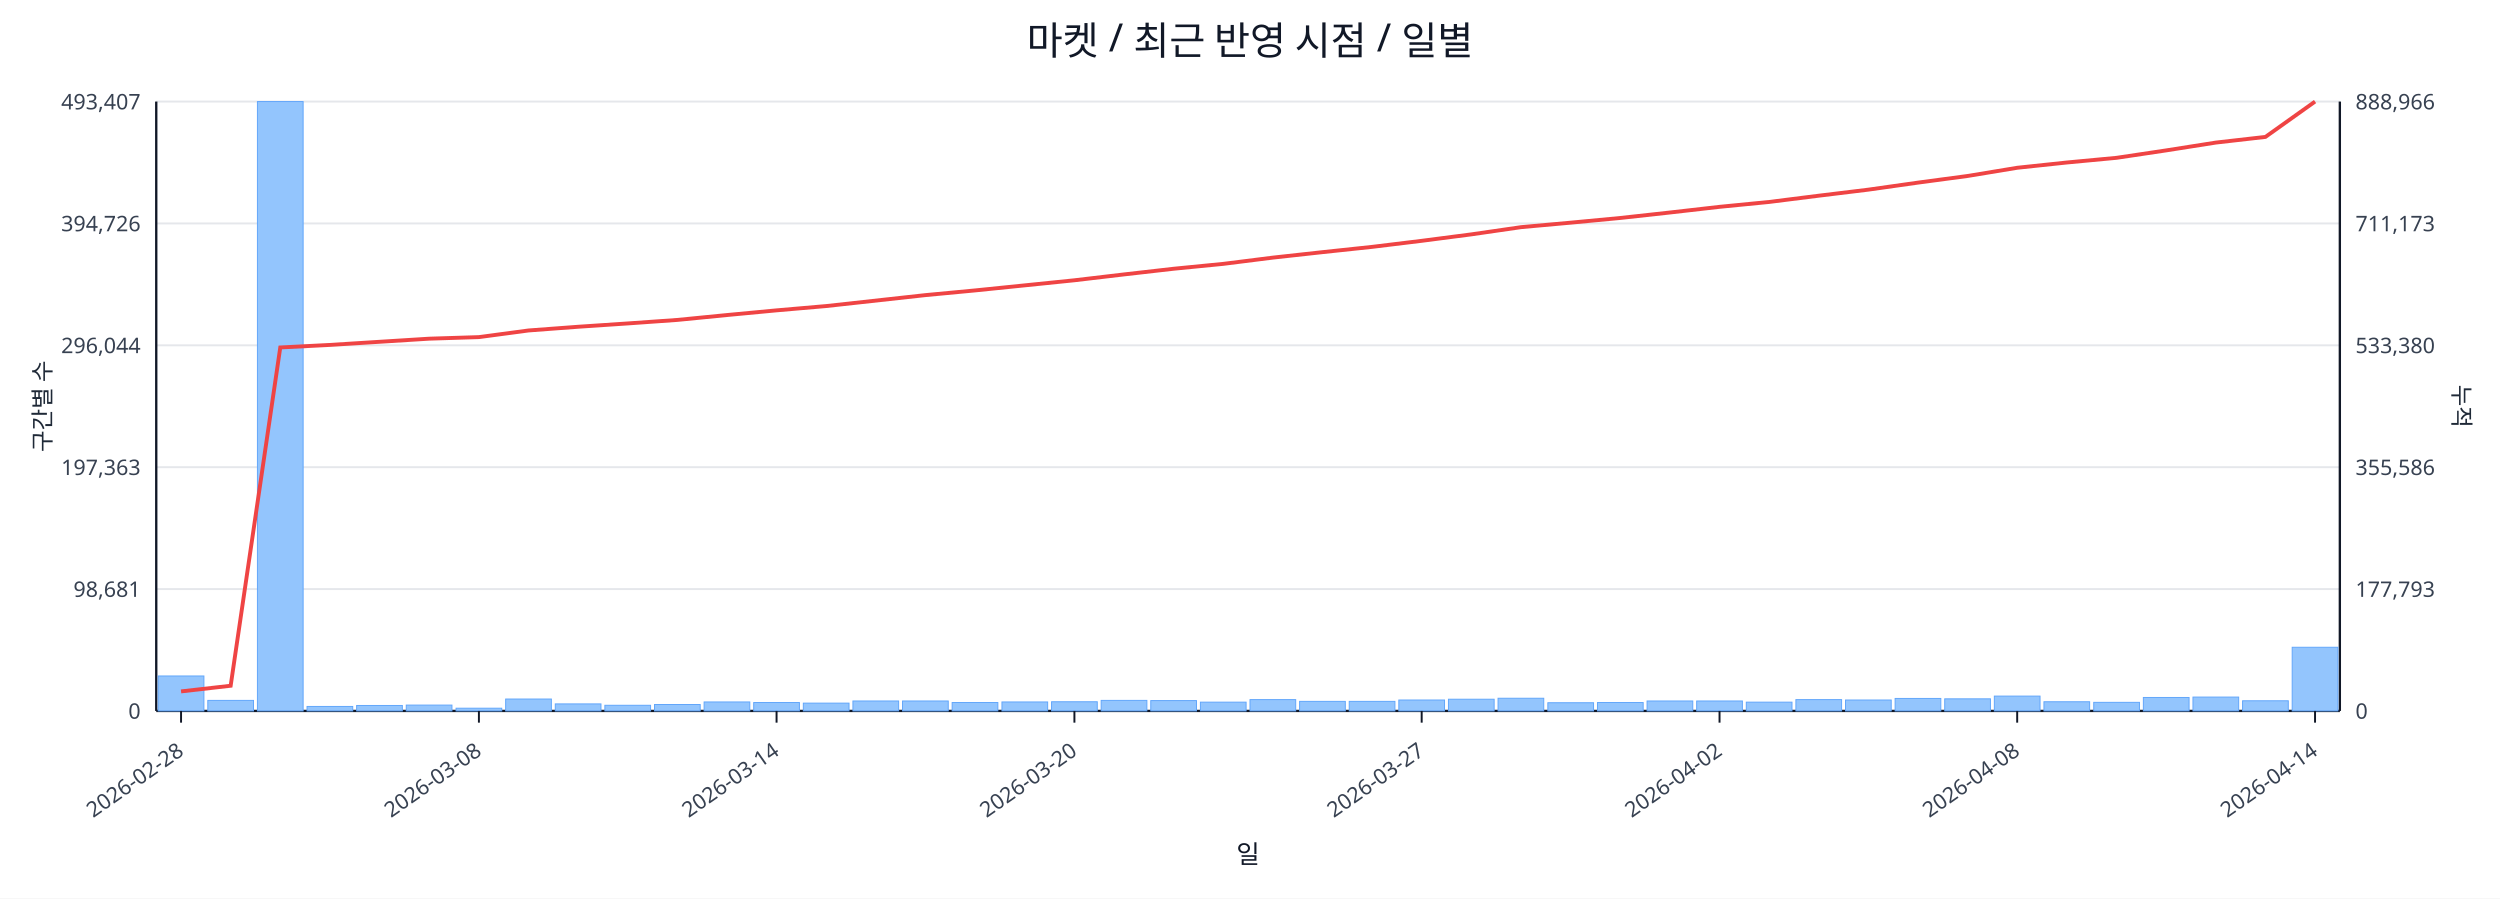
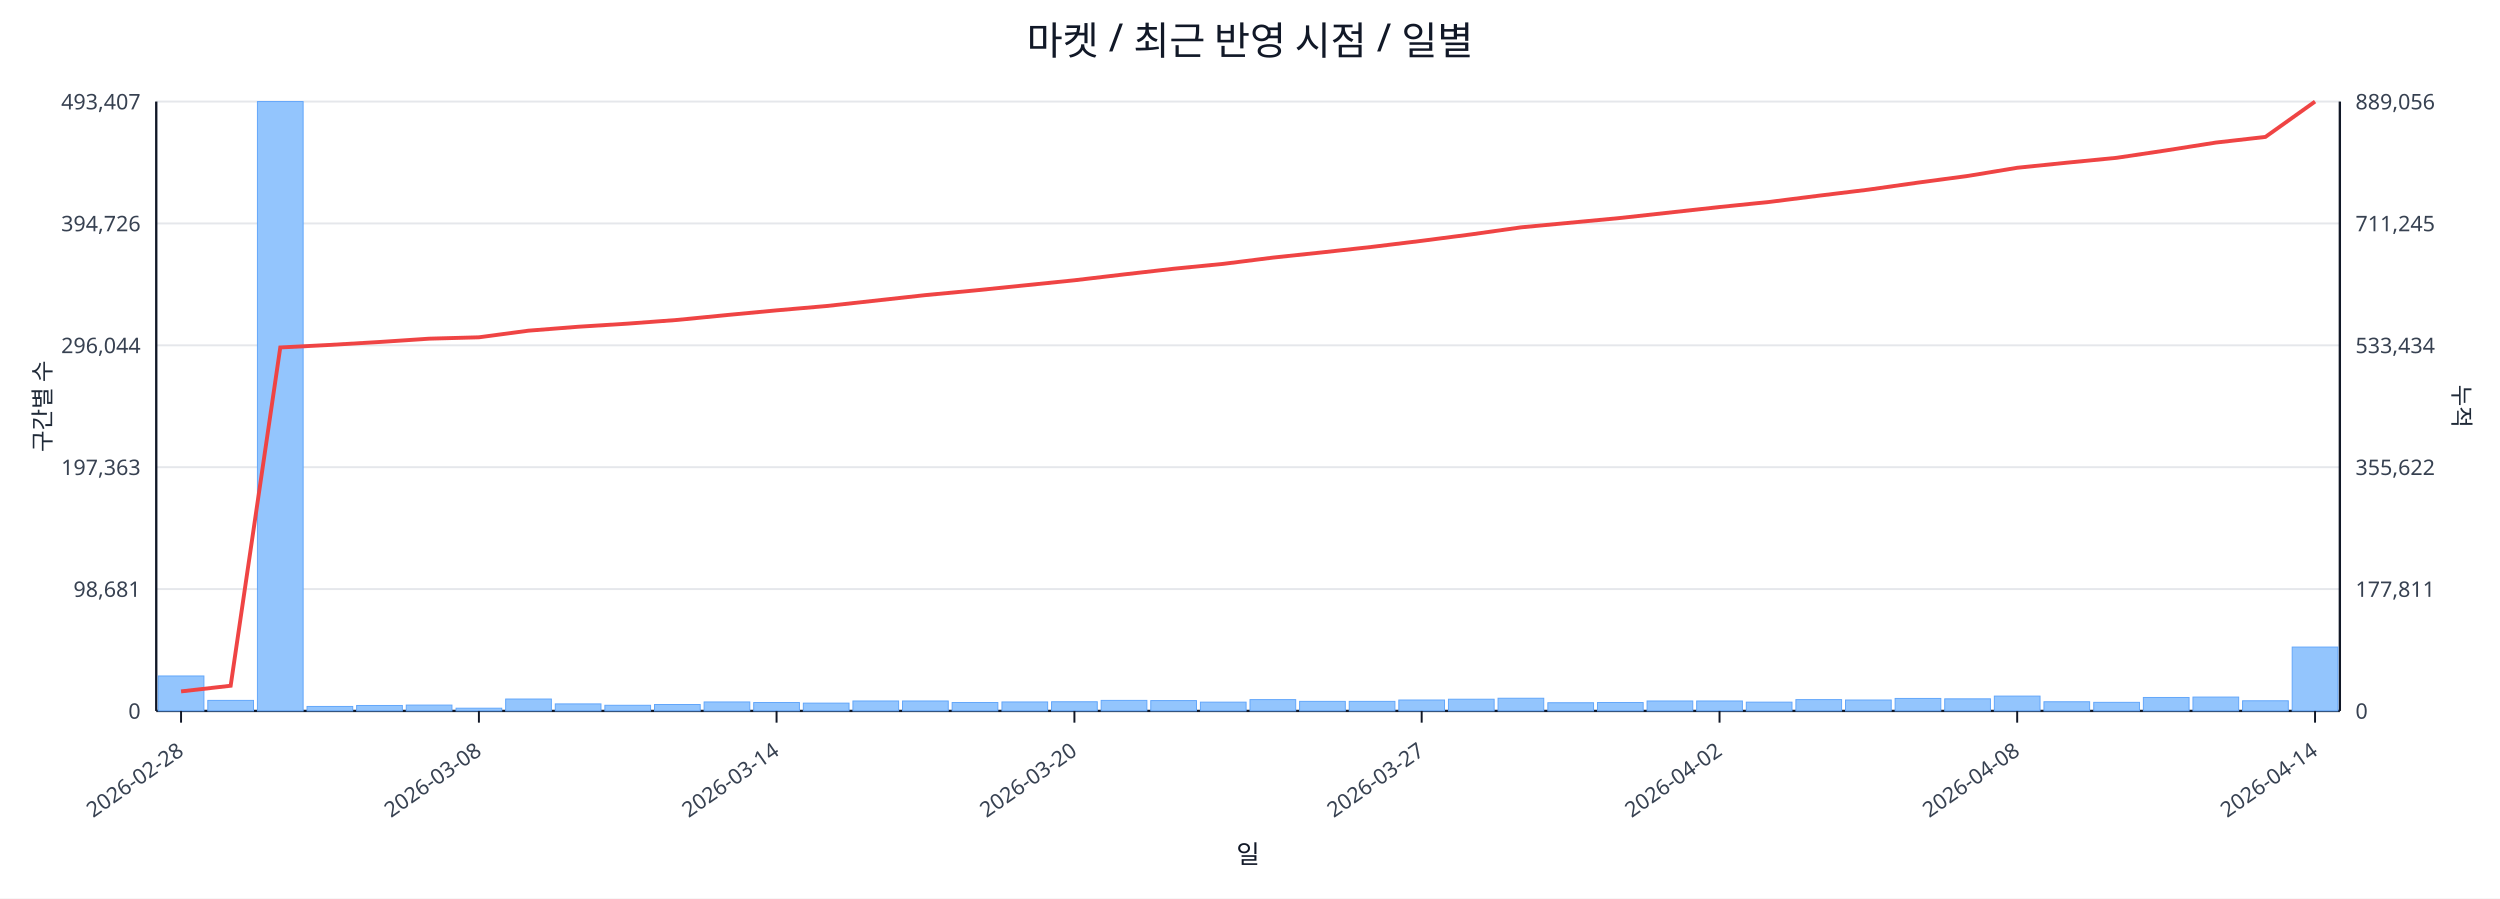
<svg xmlns="http://www.w3.org/2000/svg" width="1280" height="460" viewBox="0 0 1280 460">
  <rect x="0" y="0" width="100%" height="100%" fill="#ffffff" />
  <text x="640.0" y="28" font-size="20" text-anchor="middle" font-family="sans-serif" fill="#111827">마켓 / 최근 반영 시점 / 일별</text>
  <line x1="80.0" y1="52.0" x2="1198.0" y2="52.0" stroke="#e5e7eb" stroke-width="1" />
  <text x="72.0" y="56.0" font-size="11" text-anchor="end" font-family="sans-serif" fill="#374151">493,407</text>
-   <text x="1206.0" y="56.0" font-size="11" text-anchor="start" font-family="sans-serif" fill="#374151">888,966</text>
+   <text x="1206.0" y="56.0" font-size="11" text-anchor="start" font-family="sans-serif" fill="#374151">889,056</text>
  <line x1="80.0" y1="114.4" x2="1198.0" y2="114.4" stroke="#e5e7eb" stroke-width="1" />
  <text x="72.0" y="118.4" font-size="11" text-anchor="end" font-family="sans-serif" fill="#374151">394,726</text>
-   <text x="1206.0" y="118.4" font-size="11" text-anchor="start" font-family="sans-serif" fill="#374151">711,173</text>
+   <text x="1206.0" y="118.4" font-size="11" text-anchor="start" font-family="sans-serif" fill="#374151">711,245</text>
  <line x1="80.0" y1="176.8" x2="1198.0" y2="176.8" stroke="#e5e7eb" stroke-width="1" />
  <text x="72.0" y="180.8" font-size="11" text-anchor="end" font-family="sans-serif" fill="#374151">296,044</text>
-   <text x="1206.0" y="180.8" font-size="11" text-anchor="start" font-family="sans-serif" fill="#374151">533,380</text>
+   <text x="1206.0" y="180.8" font-size="11" text-anchor="start" font-family="sans-serif" fill="#374151">533,434</text>
  <line x1="80.0" y1="239.2" x2="1198.0" y2="239.2" stroke="#e5e7eb" stroke-width="1" />
  <text x="72.0" y="243.2" font-size="11" text-anchor="end" font-family="sans-serif" fill="#374151">197,363</text>
-   <text x="1206.0" y="243.2" font-size="11" text-anchor="start" font-family="sans-serif" fill="#374151">355,586</text>
+   <text x="1206.0" y="243.2" font-size="11" text-anchor="start" font-family="sans-serif" fill="#374151">355,622</text>
  <line x1="80.0" y1="301.6" x2="1198.0" y2="301.6" stroke="#e5e7eb" stroke-width="1" />
  <text x="72.0" y="305.6" font-size="11" text-anchor="end" font-family="sans-serif" fill="#374151">98,681</text>
-   <text x="1206.0" y="305.6" font-size="11" text-anchor="start" font-family="sans-serif" fill="#374151">177,793</text>
+   <text x="1206.0" y="305.6" font-size="11" text-anchor="start" font-family="sans-serif" fill="#374151">177,811</text>
  <line x1="80.0" y1="364.0" x2="1198.0" y2="364.0" stroke="#e5e7eb" stroke-width="1" />
  <text x="72.0" y="368.0" font-size="11" text-anchor="end" font-family="sans-serif" fill="#374151">0</text>
  <text x="1206.0" y="368.0" font-size="11" text-anchor="start" font-family="sans-serif" fill="#374151">0</text>
  <line x1="80.0" y1="364.0" x2="1198.0" y2="364.0" stroke="#111827" stroke-width="1.2" />
  <line x1="80.0" y1="52.0" x2="80.0" y2="364.0" stroke="#111827" stroke-width="1.2" />
  <line x1="1198.0" y1="52.0" x2="1198.0" y2="364.0" stroke="#111827" stroke-width="1.2" />
  <rect x="81.0" y="346.1" width="23.4" height="17.9" fill="#93c5fd" stroke="#60a5fa" stroke-width="0.5" />
  <rect x="106.4" y="358.6" width="23.4" height="5.4" fill="#93c5fd" stroke="#60a5fa" stroke-width="0.5" />
  <rect x="131.8" y="52.0" width="23.4" height="312.0" fill="#93c5fd" stroke="#60a5fa" stroke-width="0.5" />
  <rect x="157.2" y="361.7" width="23.4" height="2.3" fill="#93c5fd" stroke="#60a5fa" stroke-width="0.5" />
  <rect x="182.6" y="361.2" width="23.4" height="2.8" fill="#93c5fd" stroke="#60a5fa" stroke-width="0.5" />
  <rect x="208.0" y="361.0" width="23.4" height="3.0" fill="#93c5fd" stroke="#60a5fa" stroke-width="0.5" />
  <rect x="233.5" y="362.6" width="23.4" height="1.4" fill="#93c5fd" stroke="#60a5fa" stroke-width="0.5" />
  <rect x="258.9" y="357.9" width="23.4" height="6.1" fill="#93c5fd" stroke="#60a5fa" stroke-width="0.5" />
  <rect x="284.3" y="360.4" width="23.4" height="3.6" fill="#93c5fd" stroke="#60a5fa" stroke-width="0.5" />
  <rect x="309.7" y="361.1" width="23.4" height="2.9" fill="#93c5fd" stroke="#60a5fa" stroke-width="0.5" />
  <rect x="335.1" y="360.7" width="23.4" height="3.3" fill="#93c5fd" stroke="#60a5fa" stroke-width="0.5" />
  <rect x="360.5" y="359.4" width="23.4" height="4.6" fill="#93c5fd" stroke="#60a5fa" stroke-width="0.5" />
  <rect x="385.9" y="359.7" width="23.4" height="4.3" fill="#93c5fd" stroke="#60a5fa" stroke-width="0.5" />
  <rect x="411.3" y="360.0" width="23.4" height="4.0" fill="#93c5fd" stroke="#60a5fa" stroke-width="0.5" />
  <rect x="436.7" y="358.9" width="23.4" height="5.1" fill="#93c5fd" stroke="#60a5fa" stroke-width="0.5" />
  <rect x="462.1" y="358.9" width="23.4" height="5.1" fill="#93c5fd" stroke="#60a5fa" stroke-width="0.5" />
  <rect x="487.5" y="359.7" width="23.4" height="4.3" fill="#93c5fd" stroke="#60a5fa" stroke-width="0.5" />
  <rect x="513.0" y="359.4" width="23.4" height="4.6" fill="#93c5fd" stroke="#60a5fa" stroke-width="0.5" />
  <rect x="538.4" y="359.3" width="23.4" height="4.7" fill="#93c5fd" stroke="#60a5fa" stroke-width="0.5" />
  <rect x="563.8" y="358.6" width="23.4" height="5.4" fill="#93c5fd" stroke="#60a5fa" stroke-width="0.5" />
  <rect x="589.2" y="358.7" width="23.4" height="5.3" fill="#93c5fd" stroke="#60a5fa" stroke-width="0.5" />
  <rect x="614.6" y="359.5" width="23.4" height="4.5" fill="#93c5fd" stroke="#60a5fa" stroke-width="0.5" />
  <rect x="640.0" y="358.2" width="23.4" height="5.8" fill="#93c5fd" stroke="#60a5fa" stroke-width="0.5" />
  <rect x="665.4" y="359.1" width="23.4" height="4.9" fill="#93c5fd" stroke="#60a5fa" stroke-width="0.5" />
  <rect x="690.8" y="359.1" width="23.4" height="4.9" fill="#93c5fd" stroke="#60a5fa" stroke-width="0.5" />
  <rect x="716.2" y="358.4" width="23.4" height="5.6" fill="#93c5fd" stroke="#60a5fa" stroke-width="0.5" />
  <rect x="741.6" y="358.0" width="23.4" height="6.0" fill="#93c5fd" stroke="#60a5fa" stroke-width="0.5" />
  <rect x="767.0" y="357.5" width="23.4" height="6.5" fill="#93c5fd" stroke="#60a5fa" stroke-width="0.5" />
  <rect x="792.5" y="359.8" width="23.4" height="4.2" fill="#93c5fd" stroke="#60a5fa" stroke-width="0.5" />
  <rect x="817.9" y="359.7" width="23.4" height="4.3" fill="#93c5fd" stroke="#60a5fa" stroke-width="0.5" />
  <rect x="843.3" y="358.9" width="23.4" height="5.1" fill="#93c5fd" stroke="#60a5fa" stroke-width="0.5" />
  <rect x="868.7" y="358.9" width="23.4" height="5.1" fill="#93c5fd" stroke="#60a5fa" stroke-width="0.5" />
  <rect x="894.1" y="359.5" width="23.4" height="4.5" fill="#93c5fd" stroke="#60a5fa" stroke-width="0.5" />
  <rect x="919.5" y="358.2" width="23.4" height="5.8" fill="#93c5fd" stroke="#60a5fa" stroke-width="0.5" />
  <rect x="944.9" y="358.4" width="23.4" height="5.6" fill="#93c5fd" stroke="#60a5fa" stroke-width="0.5" />
  <rect x="970.3" y="357.6" width="23.4" height="6.4" fill="#93c5fd" stroke="#60a5fa" stroke-width="0.5" />
  <rect x="995.7" y="357.8" width="23.4" height="6.2" fill="#93c5fd" stroke="#60a5fa" stroke-width="0.5" />
  <rect x="1021.1" y="356.4" width="23.4" height="7.6" fill="#93c5fd" stroke="#60a5fa" stroke-width="0.5" />
  <rect x="1046.5" y="359.3" width="23.4" height="4.7" fill="#93c5fd" stroke="#60a5fa" stroke-width="0.5" />
  <rect x="1072.0" y="359.6" width="23.4" height="4.4" fill="#93c5fd" stroke="#60a5fa" stroke-width="0.5" />
  <rect x="1097.4" y="357.1" width="23.4" height="6.9" fill="#93c5fd" stroke="#60a5fa" stroke-width="0.5" />
  <rect x="1122.8" y="356.9" width="23.4" height="7.1" fill="#93c5fd" stroke="#60a5fa" stroke-width="0.5" />
  <rect x="1148.2" y="358.8" width="23.4" height="5.2" fill="#93c5fd" stroke="#60a5fa" stroke-width="0.5" />
-   <rect x="1173.6" y="331.4" width="23.4" height="32.6" fill="#93c5fd" stroke="#60a5fa" stroke-width="0.5" />
-   <polyline fill="none" stroke="#ef4444" stroke-width="2" points="92.7,354.0 118.1,351.1 143.5,177.9 168.9,176.6 194.3,175.0 219.8,173.4 245.2,172.6 270.6,169.2 296.0,167.3 321.4,165.6 346.8,163.8 372.2,161.3 397.6,158.9 423.0,156.7 448.4,153.9 473.8,151.1 499.2,148.7 524.7,146.1 550.1,143.5 575.5,140.5 600.9,137.6 626.3,135.1 651.7,131.9 677.1,129.1 702.5,126.4 727.9,123.3 753.3,120.0 778.8,116.3 804.2,114.0 829.6,111.6 855.0,108.8 880.4,105.9 905.8,103.4 931.2,100.2 956.6,97.1 982.0,93.5 1007.4,90.1 1032.8,85.9 1058.2,83.2 1083.7,80.8 1109.1,77.0 1134.5,73.0 1159.9,70.1 1185.3,52.0" />
+   <rect x="1173.6" y="331.3" width="23.4" height="32.7" fill="#93c5fd" stroke="#60a5fa" stroke-width="0.5" />
+   <polyline fill="none" stroke="#ef4444" stroke-width="2" points="92.7,354.0 118.1,351.1 143.5,177.9 168.9,176.6 194.3,175.1 219.8,173.4 245.2,172.7 270.6,169.3 296.0,167.3 321.4,165.7 346.8,163.8 372.2,161.3 397.6,158.9 423.0,156.7 448.4,153.9 473.8,151.1 499.2,148.7 524.7,146.1 550.1,143.5 575.5,140.5 600.9,137.6 626.3,135.1 651.7,131.9 677.1,129.2 702.5,126.4 727.9,123.3 753.3,120.0 778.8,116.4 804.2,114.0 829.6,111.6 855.0,108.8 880.4,106.0 905.8,103.4 931.2,100.2 956.6,97.1 982.0,93.5 1007.4,90.1 1032.8,85.9 1058.2,83.3 1083.7,80.8 1109.1,77.0 1134.5,73.0 1159.9,70.1 1185.3,52.0" />
  <line x1="92.7" y1="364.0" x2="92.7" y2="370.0" stroke="#111827" stroke-width="1" />
  <text x="94.7" y="386.0" font-size="11" text-anchor="end" transform="rotate(-35 94.7 386.0)" font-family="sans-serif" fill="#374151">2026-02-28</text>
  <line x1="245.2" y1="364.0" x2="245.2" y2="370.0" stroke="#111827" stroke-width="1" />
  <text x="247.2" y="386.0" font-size="11" text-anchor="end" transform="rotate(-35 247.2 386.0)" font-family="sans-serif" fill="#374151">2026-03-08</text>
  <line x1="397.6" y1="364.0" x2="397.6" y2="370.0" stroke="#111827" stroke-width="1" />
  <text x="399.6" y="386.0" font-size="11" text-anchor="end" transform="rotate(-35 399.6 386.0)" font-family="sans-serif" fill="#374151">2026-03-14</text>
  <line x1="550.1" y1="364.0" x2="550.1" y2="370.0" stroke="#111827" stroke-width="1" />
  <text x="552.1" y="386.0" font-size="11" text-anchor="end" transform="rotate(-35 552.1 386.0)" font-family="sans-serif" fill="#374151">2026-03-20</text>
  <line x1="727.9" y1="364.0" x2="727.9" y2="370.0" stroke="#111827" stroke-width="1" />
  <text x="729.9" y="386.0" font-size="11" text-anchor="end" transform="rotate(-35 729.9 386.0)" font-family="sans-serif" fill="#374151">2026-03-27</text>
  <line x1="880.4" y1="364.0" x2="880.4" y2="370.0" stroke="#111827" stroke-width="1" />
  <text x="882.4" y="386.0" font-size="11" text-anchor="end" transform="rotate(-35 882.4 386.0)" font-family="sans-serif" fill="#374151">2026-04-02</text>
  <line x1="1032.8" y1="364.0" x2="1032.8" y2="370.0" stroke="#111827" stroke-width="1" />
  <text x="1034.8" y="386.0" font-size="11" text-anchor="end" transform="rotate(-35 1034.8 386.0)" font-family="sans-serif" fill="#374151">2026-04-08</text>
  <line x1="1185.3" y1="364.0" x2="1185.3" y2="370.0" stroke="#111827" stroke-width="1" />
  <text x="1187.3" y="386.0" font-size="11" text-anchor="end" transform="rotate(-35 1187.3 386.0)" font-family="sans-serif" fill="#374151">2026-04-14</text>
  <text x="26" y="208.0" font-size="12" transform="rotate(-90 26 208.0)" text-anchor="middle" font-family="sans-serif" fill="#1f2937">구간별 수</text>
  <text x="1256.0" y="208.0" font-size="12" transform="rotate(90 1256.0 208.0)" text-anchor="middle" font-family="sans-serif" fill="#1f2937">누적</text>
  <text x="639.0" y="442.0" font-size="13" text-anchor="middle" font-family="sans-serif" fill="#111827">일</text>
</svg>
